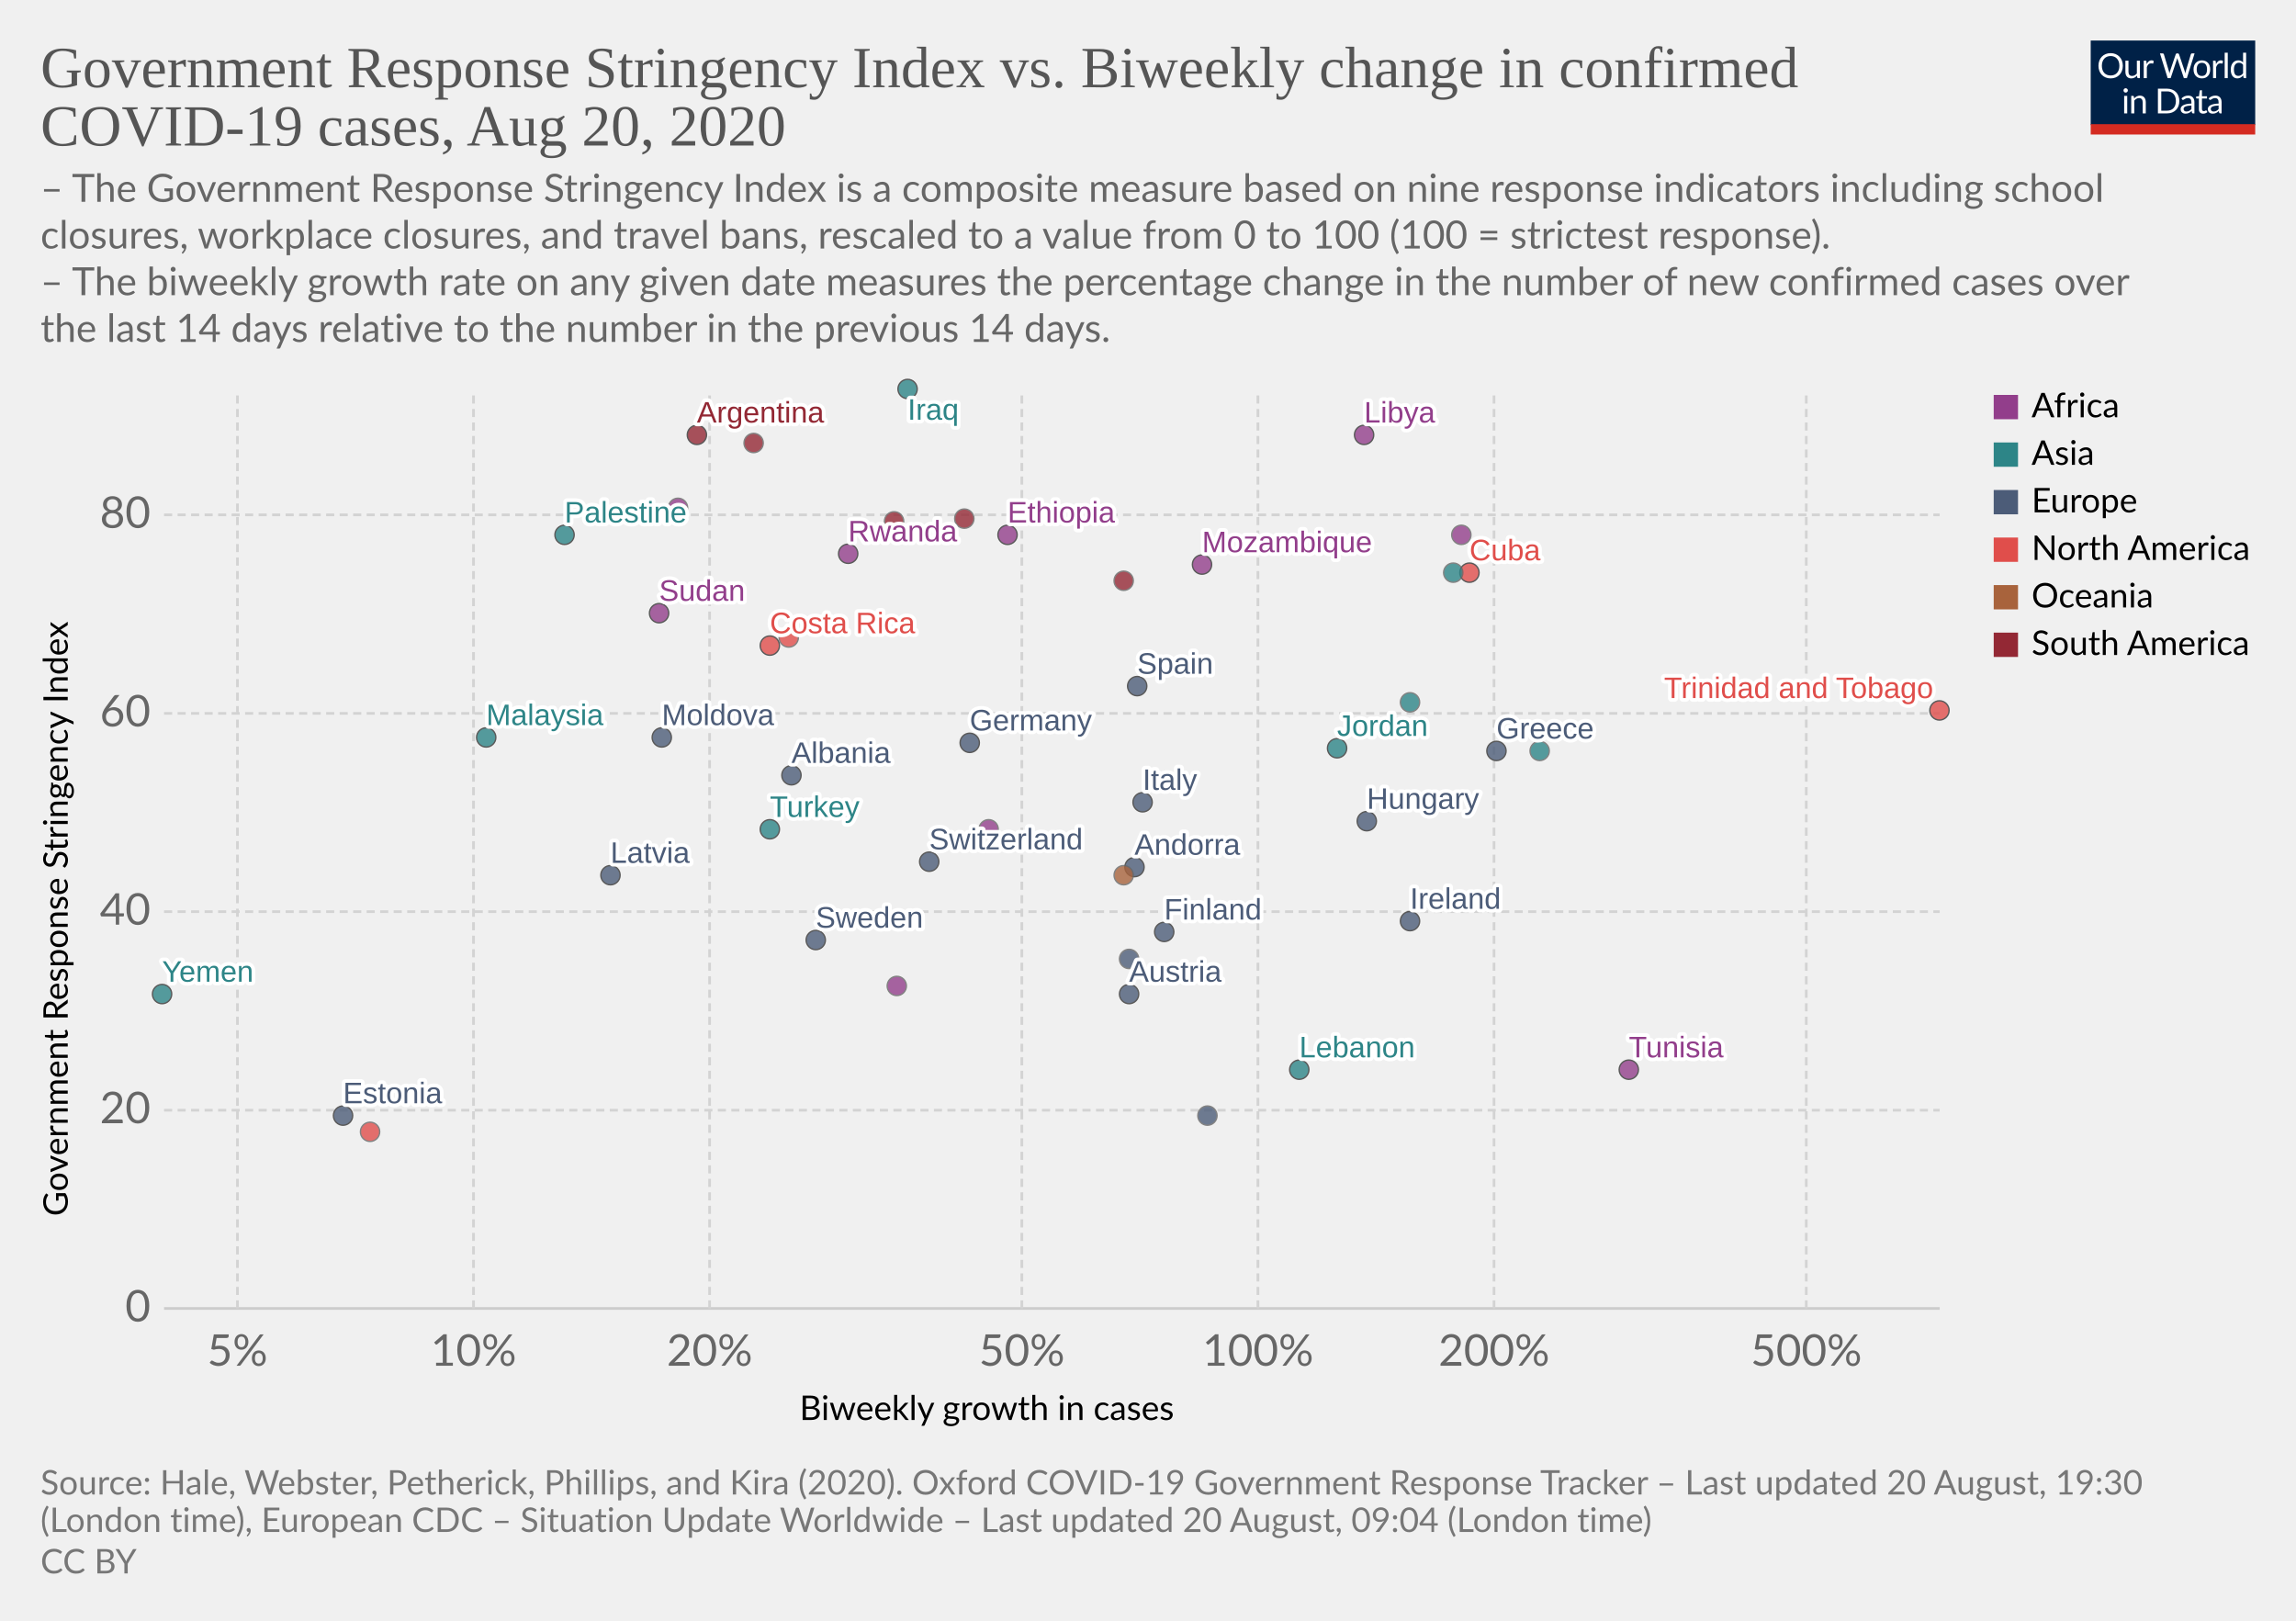
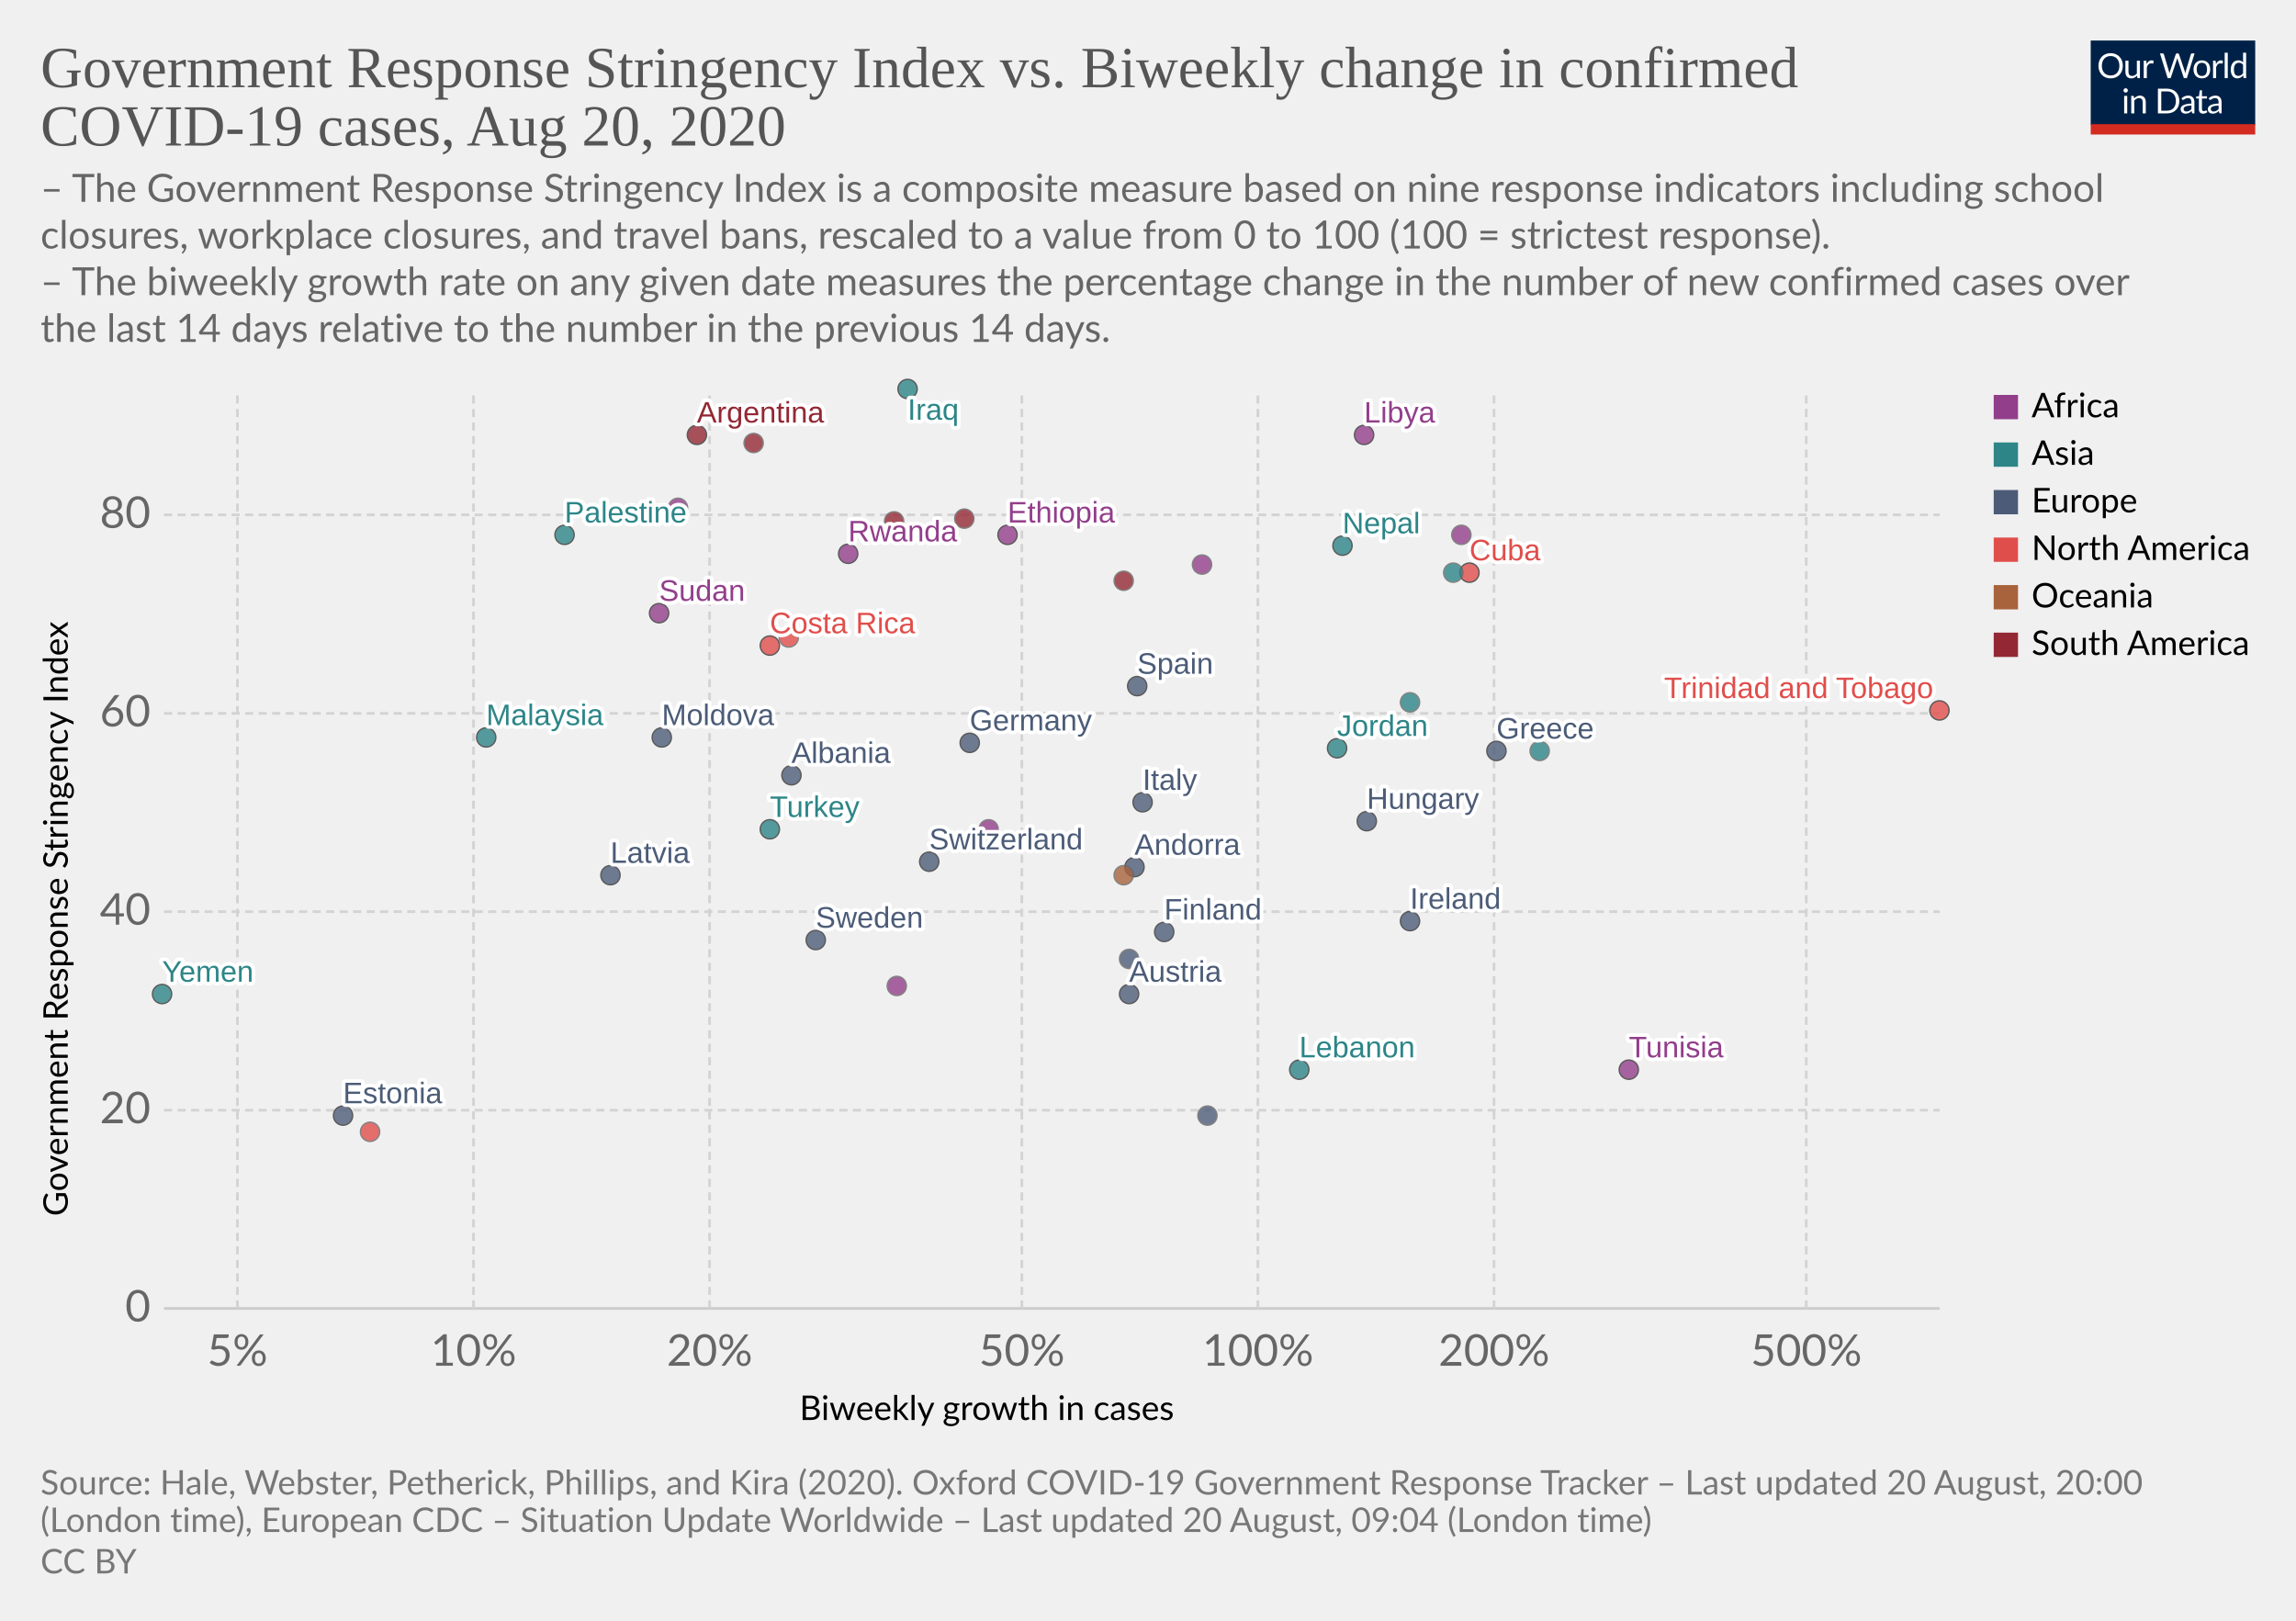
<svg xmlns="http://www.w3.org/2000/svg" version="1.1" style="background-color:#fff;-webkit-font-smoothing:antialiased" width="850" height="600" viewBox="0 0 850 600" font-family="Lato,'Helvetica Neue',Helvetica,Arial,sans-serif" font-size="18" text-rendering="optimizeLegibility">
  <g class="HeaderView">
    <g transform="matrix(.29 0 0 .29 774 15)">
      <svg width="210" height="120" viewBox="0 0 210 120" fill="none">
        <g clip-path="url(#clip0)">
          <path d="M0 0h210v107.89H0V0z" fill="#002147" />
          <path d="M40.98 32.25c0 2.36-.38 4.53-1.12 6.51a14.26 14.26 0 01-8.1 8.4c-1.9.78-4.02 1.17-6.34 1.17a16.6 16.6 0 01-6.33-1.17 14.31 14.31 0 01-8.08-8.4 18.29 18.29 0 01-1.12-6.51c0-2.36.38-4.53 1.12-6.5a14.32 14.32 0 018.07-8.44c1.92-.8 4.03-1.19 6.34-1.19 2.32 0 4.43.4 6.34 1.19 1.92.8 3.56 1.9 4.93 3.34a14.87 14.87 0 013.17 5.1 18.1 18.1 0 011.12 6.5zm-4.38 0c0-1.94-.26-3.68-.8-5.22a10.91 10.91 0 00-2.24-3.89 9.68 9.68 0 00-3.52-2.46 11.95 11.95 0 00-4.62-.86c-1.68 0-3.21.28-4.6.86a9.88 9.88 0 00-3.54 2.46 10.91 10.91 0 00-2.24 3.9c-.53 1.53-.8 3.27-.8 5.2 0 1.94.27 3.68.8 5.22a11.17 11.17 0 002.24 3.9 10.01 10.01 0 003.55 2.44c1.38.56 2.9.83 4.6.83 1.7 0 3.24-.27 4.61-.83a9.8 9.8 0 003.52-2.44 11.17 11.17 0 002.25-3.9c.53-1.54.8-3.28.8-5.21zm26.22-6.54V48H60.5c-.56 0-.9-.27-1.05-.81l-.31-2.4a12.45 12.45 0 01-3.26 2.6c-1.2.64-2.58.96-4.13.96-1.22 0-2.3-.2-3.24-.6a6.52 6.52 0 01-2.33-1.7 7.37 7.37 0 01-1.43-2.67c-.3-1.04-.46-2.2-.46-3.45V25.7h3.91v14.22c0 1.68.38 2.99 1.15 3.91.77.93 1.96 1.39 3.54 1.39 1.16 0 2.24-.27 3.23-.82a10.42 10.42 0 002.8-2.28V25.7h3.91zm8.61 4.47a9.94 9.94 0 012.6-3.56 5.64 5.64 0 013.76-1.3c.47 0 .92.05 1.34.15.44.1.83.27 1.17.49l-.3 2.92c-.09.37-.3.55-.66.55-.2 0-.5-.04-.9-.13a6.21 6.21 0 00-3.24.18c-.54.2-1.03.5-1.47.92-.42.4-.81.9-1.17 1.5-.33.58-.64 1.26-.92 2.02V48H67.7V25.71h2.25c.42 0 .72.08.88.25.16.16.27.44.33.83l.26 3.39zm61.16-13.7L122.75 48h-3.82l-7.99-24.05a21.95 21.95 0 01-.42-1.58 38.36 38.36 0 01-.44 1.58L102.05 48h-3.83L88.4 16.47h3.54c.38 0 .7.1.95.29.26.2.43.43.5.73l6.52 21.9c.1.4.2.83.28 1.28.1.46.2.94.29 1.46l.3-1.46c.12-.47.25-.9.38-1.27l7.41-21.91c.1-.25.26-.48.51-.69.27-.22.58-.33.95-.33h1.23c.38 0 .69.1.92.29.24.2.41.43.53.73l7.4 21.9a28.4 28.4 0 01.68 2.62 29.52 29.52 0 01.52-2.61l6.54-21.91c.07-.27.23-.5.48-.7.27-.21.58-.32.95-.32h3.32zm9.35 8.88c1.63 0 3.1.27 4.4.82a9.43 9.43 0 015.46 5.94c.5 1.4.74 2.98.74 4.73 0 1.76-.25 3.34-.74 4.75a9.43 9.43 0 01-5.46 5.92c-1.3.52-2.77.79-4.4.79-1.64 0-3.12-.27-4.44-.8a9.42 9.42 0 01-3.35-2.3c-.92-1-1.63-2.2-2.13-3.61-.49-1.41-.73-3-.73-4.75s.24-3.33.73-4.73c.5-1.43 1.2-2.64 2.13-3.63a9.4 9.4 0 013.35-2.31c1.32-.55 2.8-.82 4.44-.82zm0 19.89c2.2 0 3.84-.73 4.93-2.2 1.08-1.48 1.63-3.54 1.63-6.18 0-2.66-.55-4.72-1.63-6.2-1.09-1.49-2.73-2.23-4.93-2.23-1.12 0-2.09.2-2.93.57a5.7 5.7 0 00-2.06 1.65 7.5 7.5 0 00-1.24 2.67c-.26 1.04-.4 2.22-.4 3.54 0 2.64.55 4.7 1.64 6.18 1.1 1.47 2.76 2.2 4.99 2.2zm17.97-15.07a9.94 9.94 0 012.6-3.56 5.64 5.64 0 013.76-1.3c.47 0 .91.05 1.34.15.44.1.83.27 1.16.49l-.28 2.92c-.09.37-.31.55-.66.55-.2 0-.5-.04-.9-.13a6.2 6.2 0 00-3.24.18c-.54.2-1.03.5-1.47.92-.43.4-.82.9-1.17 1.5a13.1 13.1 0 00-.92 2.02V48h-3.94V25.71h2.24c.43 0 .72.08.88.25.17.16.28.44.33.83l.27 3.39zm15.04-14.59V48h-3.92V15.6h3.92zm19.55 15.43a6.22 6.22 0 00-2.38-2.05 6.7 6.7 0 00-2.86-.6c-2.07 0-3.66.75-4.77 2.23-1.12 1.48-1.68 3.6-1.68 6.33 0 1.46.13 2.7.38 3.74a7.29 7.29 0 001.1 2.56 4.35 4.35 0 001.78 1.45c.7.3 1.5.46 2.4.46 1.29 0 2.41-.3 3.36-.88a9.6 9.6 0 002.67-2.49V31.02zm3.91-15.43V48h-2.33c-.56 0-.9-.27-1.06-.81l-.35-2.71a12.13 12.13 0 01-3.25 2.77 8.28 8.28 0 01-4.23 1.06 7.31 7.31 0 01-6.14-2.9c-.73-.96-1.3-2.15-1.69-3.57a18.35 18.35 0 01.07-9.48 11.29 11.29 0 011.89-3.7 8.7 8.7 0 017.06-3.34 7.96 7.96 0 016.12 2.62V15.59h3.91zM46.61 70.71V93H42.7V70.71h3.91zm.84-7c0 .39-.08.75-.24 1.09a2.81 2.81 0 01-1.52 1.47 2.67 2.67 0 01-2.16 0 2.9 2.9 0 01-1.45-1.47 2.67 2.67 0 010-2.16c.15-.35.35-.65.6-.9.25-.27.53-.47.85-.62a2.67 2.67 0 012.16 0c.35.15.65.35.9.62.27.25.47.55.62.9.16.34.24.7.24 1.08zm7.97 10.24c.49-.54 1-1.04 1.54-1.48a9.85 9.85 0 013.66-1.84 8.96 8.96 0 015.43.35c.94.4 1.72.97 2.33 1.71a7.36 7.36 0 011.43 2.67c.32 1.04.49 2.19.49 3.45V93h-3.94V78.81c0-1.69-.4-3-1.17-3.92-.76-.93-1.93-1.4-3.5-1.4a6.6 6.6 0 00-3.25.83c-1 .56-1.92 1.31-2.77 2.27V93h-3.94V70.71h2.35c.56 0 .9.28 1.04.82l.3 2.42zm57.7 3.3c0 2.36-.37 4.5-1.11 6.44a14.3 14.3 0 01-3.17 4.98 14.1 14.1 0 01-4.93 3.2c-1.9.76-4.02 1.13-6.33 1.13H85.8V61.47h11.77c2.31 0 4.42.39 6.33 1.15a13.8 13.8 0 018.1 8.18 17.75 17.75 0 011.12 6.45zm-4.37 0c0-1.94-.26-3.67-.8-5.2a10.94 10.94 0 00-2.23-3.87 9.57 9.57 0 00-3.53-2.42 12.23 12.23 0 00-4.61-.83h-7.5v24.62h7.5c1.7 0 3.24-.28 4.61-.84a9.7 9.7 0 003.53-2.4 10.94 10.94 0 002.24-3.87c.53-1.53.8-3.26.8-5.2zm19.8 5.72c-1.8.06-3.34.2-4.62.44-1.26.22-2.3.51-3.1.88-.8.36-1.37.8-1.74 1.3-.35.5-.53 1.05-.53 1.67 0 .58.1 1.1.3 1.52a3 3 0 00.76 1.05c.34.27.73.46 1.17.6.45.11.94.17 1.45.17a7.28 7.28 0 003.5-.81 11.95 11.95 0 002.82-2.2v-4.62zm-12.65-9.11a12.73 12.73 0 013.98-2.66c1.43-.59 3-.88 4.73-.88 1.25 0 2.36.2 3.33.61a6.81 6.81 0 013.94 4.38c.33 1.04.5 2.19.5 3.43V93h-1.74a1.8 1.8 0 01-.88-.18c-.2-.13-.36-.38-.48-.74l-.44-2.12c-.59.55-1.16 1.03-1.72 1.46a9.48 9.48 0 01-3.74 1.7c-.69.15-1.46.23-2.3.23-.87 0-1.69-.12-2.45-.35a5.34 5.34 0 01-3.34-2.93 6.64 6.64 0 01-.49-2.64c0-.88.25-1.72.73-2.53a6.33 6.33 0 012.35-2.17c1.09-.63 2.5-1.15 4.25-1.54 1.75-.41 3.89-.65 6.42-.7v-1.75c0-1.73-.37-3.03-1.12-3.91-.75-.9-1.84-1.34-3.28-1.34-.97 0-1.78.12-2.44.37-.64.23-1.2.5-1.7.81l-1.23.82c-.33.23-.67.35-1 .35-.27 0-.5-.07-.69-.2a2.1 2.1 0 01-.48-.53l-.7-1.25zm27.67 19.5c-1.76 0-3.12-.5-4.07-1.48-.94-.98-1.41-2.4-1.41-4.25V74h-2.68a.9.9 0 01-.6-.2c-.16-.14-.24-.36-.24-.66v-1.56l3.65-.46.9-6.89a.9.9 0 01.29-.52.88.88 0 01.62-.22H142v7.67h6.44V74H142v13.38c0 .94.22 1.63.68 2.09.45.45 1.04.68 1.76.68a3.21 3.21 0 001.85-.53l.55-.35c.16-.12.3-.18.41-.18.2 0 .4.13.55.38l1.15 1.87a7.45 7.45 0 01-2.44 1.5c-.96.35-1.94.52-2.95.52zm19.68-10.4c-1.8.07-3.34.21-4.62.45-1.26.22-2.3.51-3.1.88-.8.36-1.37.8-1.74 1.3-.35.5-.53 1.05-.53 1.67 0 .58.1 1.1.3 1.52.18.42.44.77.76 1.05.34.27.73.46 1.17.6.45.11.94.17 1.45.17a7.3 7.3 0 003.5-.81 12.04 12.04 0 002.82-2.2v-4.62zm-12.65-9.1a12.72 12.72 0 013.99-2.66c1.42-.59 3-.88 4.72-.88 1.25 0 2.36.2 3.33.61a6.81 6.81 0 013.94 4.38c.33 1.04.5 2.19.5 3.43V93h-1.74a1.8 1.8 0 01-.88-.18c-.2-.13-.36-.38-.48-.74l-.44-2.12c-.59.55-1.16 1.03-1.72 1.46a9.48 9.48 0 01-3.74 1.7c-.69.15-1.46.23-2.3.23-.87 0-1.69-.12-2.45-.35a5.33 5.33 0 01-3.34-2.93 6.62 6.62 0 01-.49-2.64c0-.88.25-1.72.73-2.53a6.33 6.33 0 012.35-2.17c1.09-.63 2.5-1.15 4.25-1.54a31.2 31.2 0 016.42-.7v-1.75c0-1.73-.37-3.03-1.12-3.91-.75-.9-1.84-1.34-3.28-1.34-.97 0-1.78.12-2.44.37-.64.23-1.2.5-1.7.81-.46.3-.87.57-1.22.82-.34.23-.68.35-1.02.35-.26 0-.49-.07-.68-.2a1.88 1.88 0 01-.48-.53l-.7-1.25z" fill="#fff" />
          <path fill="#D42B21" d="M0 106.79h210V120H0z" />
        </g>
        <defs>
          <clipPath id="clip0">
            <path fill="#fff" d="M0 0h210v120H0z" />
          </clipPath>
        </defs>
      </svg>
    </g>
    <a href="https://ourworldindata.org/grapher/government-response-stringency-index-vs-biweekly-change-in-confirmed-covid-19-cases" target="_blank" font-family="&quot;Playfair Display&quot;,Georgia,&quot;Times New Roman&quot;,serif">
      <text font-size="21.6" x="15" y="32.3" fill="#555">
        <tspan x="15" y="32.28">Government Response Stringency Index vs. Biweekly change in confirmed</tspan>
        <tspan x="15" y="53.88">COVID-19 cases, Aug 20, 2020</tspan>
      </text>
    </a>
    <text font-size="14.4" x="15" y="74.7" fill="#666">
      <tspan x="15" y="74.72">– The Government Response Stringency Index is a composite measure based on nine response indicators including school</tspan>
      <tspan x="15" y="92">closures, workplace closures, and travel bans, rescaled to a value from 0 to 100 (100 = strictest response).</tspan>
      <tspan x="15" y="109.28"> – The biweekly growth rate on any given date measures the percentage change in the number of new confirmed cases over</tspan>
      <tspan x="15" y="126.56">the last 14 days relative to the number in the previous 14 days.</tspan>
    </text>
  </g>
  <g class="ScatterPlot">
    <g class="AxisBoxView">
      <g class="HorizontalAxis">
        <text font-size="12.6" x="296" y="525.7">
          <tspan x="295.99" y="525.68">Biweekly growth in cases</tspan>
        </text>
        <text x="87.9" y="505.6" fill="#666" text-anchor="middle" font-size="16.2">5%</text>
        <text x="175.3" y="505.6" fill="#666" text-anchor="middle" font-size="16.2">10%</text>
        <text x="262.7" y="505.6" fill="#666" text-anchor="middle" font-size="16.2">20%</text>
        <text x="378.3" y="505.6" fill="#666" text-anchor="middle" font-size="16.2">50%</text>
        <text x="465.7" y="505.6" fill="#666" text-anchor="middle" font-size="16.2">100%</text>
        <text x="553.1" y="505.6" fill="#666" text-anchor="middle" font-size="16.2">200%</text>
        <text x="668.7" y="505.6" fill="#666" text-anchor="middle" font-size="16.2">500%</text>
      </g>
      <g class="VerticalAxis">
        <text font-size="12.6" x="-450.2" y="25.1" transform="rotate(-90)">
          <tspan x="-450.2" y="25.08">Government Response Stringency Index</tspan>
        </text>
        <text x="55.74" y="484.4" fill="#666" dominant-baseline="middle" text-anchor="end" font-size="16.2">0</text>
        <text x="55.74" y="411" fill="#666" dominant-baseline="middle" text-anchor="end" font-size="16.2">20</text>
        <text x="55.74" y="337.5" fill="#666" dominant-baseline="middle" text-anchor="end" font-size="16.2">40</text>
        <text x="55.74" y="264.1" fill="#666" dominant-baseline="middle" text-anchor="end" font-size="16.2">60</text>
        <text x="55.74" y="190.6" fill="#666" dominant-baseline="middle" text-anchor="end" font-size="16.2">80</text>
      </g>
      <g class="AxisGridLines horizontalLines">
        <path stroke="#ccc" d="M60.74 484.4h657.35" />
        <path stroke="#d3d3d3" stroke-dasharray="3,2" d="M60.74 411h657.35M60.74 337.5h657.35M60.74 264.1h657.35M60.74 190.6h657.35" />
      </g>
      <g class="AxisGridLines verticalLines" stroke="#d3d3d3" stroke-dasharray="3,2">
        <path d="M87.9 484.4v-340M175.3 484.4v-340M262.7 484.4v-340M378.3 484.4v-340M465.7 484.4v-340M553.1 484.4v-340M668.7 484.4v-340" />
      </g>
    </g>
    <g class="PointsWithLabels clickable" clip-path="url(#a)" font-family="Arial, sans-serif">
      <path fill="rgba(255,255,255,0)" d="M60.74 144.4h657.35v340H60.74z" />
      <defs>
        <clipPath id="a">
          <path d="M50.74 134.4h677.35v360H50.74z" />
        </clipPath>
      </defs>
      <g class="key-Argentina_0">
        <circle cx="258" cy="161" r="3.57" fill="#932834" opacity=".8" stroke="#333" stroke-width=".5" />
      </g>
      <g class="key-Austria_0">
        <circle cx="418" cy="368" r="3.57" fill="#4C5C78" opacity=".8" stroke="#333" stroke-width=".5" />
      </g>
      <g class="key-Switzerland_0">
        <circle cx="344" cy="319" r="3.57" fill="#4C5C78" opacity=".8" stroke="#333" stroke-width=".5" />
      </g>
      <g class="key-Colombia_0">
        <circle cx="279" cy="164" r="3.57" fill="#932834" opacity=".8" stroke="#666" stroke-width=".5" />
      </g>
      <g class="key-Costa-Rica_0">
        <circle cx="285" cy="239" r="3.57" fill="#E04E4B" opacity=".8" stroke="#333" stroke-width=".5" />
      </g>
      <g class="key-Germany_0">
        <circle cx="359" cy="275" r="3.57" fill="#4C5C78" opacity=".8" stroke="#333" stroke-width=".5" />
      </g>
      <g class="key-Albania_0">
        <circle cx="293" cy="287" r="3.57" fill="#4C5C78" opacity=".8" stroke="#333" stroke-width=".5" />
      </g>
      <g class="key-Burkina-Faso_0">
        <circle cx="366" cy="307" r="3.57" fill="#923E8B" opacity=".8" stroke="#666" stroke-width=".5" />
      </g>
      <g class="key-Cuba_0">
        <circle cx="544" cy="212" r="3.57" fill="#E04E4B" opacity=".8" stroke="#333" stroke-width=".5" />
      </g>
      <g class="key-Turkey_0">
        <circle cx="285" cy="307" r="3.57" fill="#2D8587" opacity=".8" stroke="#333" stroke-width=".5" />
      </g>
      <g class="key-Trinidad-and-Tobago_0">
        <circle cx="718" cy="263" r="3.57" fill="#E04E4B" opacity=".8" stroke="#333" stroke-width=".5" />
      </g>
      <g class="key-Ethiopia_0">
        <circle cx="373" cy="198" r="3.57" fill="#923E8B" opacity=".8" stroke="#333" stroke-width=".5" />
      </g>
      <g class="key-Sudan_0">
        <circle cx="244" cy="227" r="3.57" fill="#923E8B" opacity=".8" stroke="#333" stroke-width=".5" />
      </g>
      <g class="key-Rwanda_0">
        <circle cx="314" cy="205" r="3.57" fill="#923E8B" opacity=".8" stroke="#333" stroke-width=".5" />
      </g>
      <g class="key-Suriname_0">
        <circle cx="357" cy="192" r="3.57" fill="#932834" opacity=".8" stroke="#666" stroke-width=".5" />
      </g>
      <g class="key-Ecuador_0">
        <circle cx="331" cy="193" r="3.57" fill="#932834" opacity=".8" stroke="#666" stroke-width=".5" />
      </g>
      <g class="key-Spain_0">
        <circle cx="421" cy="254" r="3.57" fill="#4C5C78" opacity=".8" stroke="#333" stroke-width=".5" />
      </g>
      <g class="key-Estonia_0">
        <circle cx="127" cy="413" r="3.57" fill="#4C5C78" opacity=".8" stroke="#333" stroke-width=".5" />
      </g>
      <g class="key-Finland_0">
        <circle cx="431" cy="345" r="3.57" fill="#4C5C78" opacity=".8" stroke="#333" stroke-width=".5" />
      </g>
      <g class="key-Greece_0">
        <circle cx="554" cy="278" r="3.57" fill="#4C5C78" opacity=".8" stroke="#333" stroke-width=".5" />
      </g>
      <g class="key-Guyana_0">
        <circle cx="416" cy="215" r="3.57" fill="#932834" opacity=".8" stroke="#666" stroke-width=".5" />
      </g>
      <g class="key-Hungary_0">
        <circle cx="506" cy="304" r="3.57" fill="#4C5C78" opacity=".8" stroke="#333" stroke-width=".5" />
      </g>
      <g class="key-Ireland_0">
        <circle cx="522" cy="341" r="3.57" fill="#4C5C78" opacity=".8" stroke="#333" stroke-width=".5" />
      </g>
      <g class="key-Iraq_0">
        <circle cx="336" cy="144" r="3.57" fill="#2D8587" opacity=".8" stroke="#333" stroke-width=".5" />
      </g>
      <g class="key-Italy_0">
        <circle cx="423" cy="297" r="3.57" fill="#4C5C78" opacity=".8" stroke="#333" stroke-width=".5" />
      </g>
      <g class="key-Jordan_0">
        <circle cx="495" cy="277" r="3.57" fill="#2D8587" opacity=".8" stroke="#333" stroke-width=".5" />
      </g>
      <g class="key-South-Korea_0">
        <circle cx="570" cy="278" r="3.57" fill="#2D8587" opacity=".8" stroke="#666" stroke-width=".5" />
      </g>
      <g class="key-Slovakia_0">
        <circle cx="418" cy="355" r="3.57" fill="#4C5C78" opacity=".8" stroke="#666" stroke-width=".5" />
      </g>
      <g class="key-Sweden_0">
        <circle cx="302" cy="348" r="3.57" fill="#4C5C78" opacity=".8" stroke="#333" stroke-width=".5" />
      </g>
      <g class="key-Syria_0">
        <circle cx="522" cy="260" r="3.57" fill="#2D8587" opacity=".8" stroke="#666" stroke-width=".5" />
      </g>
      <g class="key-Uganda_0">
        <circle cx="541" cy="198" r="3.57" fill="#923E8B" opacity=".8" stroke="#666" stroke-width=".5" />
      </g>
      <g class="key-Andorra_0">
        <circle cx="420" cy="321" r="3.57" fill="#4C5C78" opacity=".8" stroke="#333" stroke-width=".5" />
      </g>
      <g class="key-Latvia_0">
        <circle cx="226" cy="324" r="3.57" fill="#4C5C78" opacity=".8" stroke="#333" stroke-width=".5" />
      </g>
      <g class="key-Senegal_0">
        <circle cx="332" cy="365" r="3.57" fill="#923E8B" opacity=".8" stroke="#666" stroke-width=".5" />
      </g>
      <g class="key-Tunisia_0">
        <circle cx="603" cy="396" r="3.57" fill="#923E8B" opacity=".8" stroke="#333" stroke-width=".5" />
      </g>
      <g class="key-Palestine_0">
        <circle cx="209" cy="198" r="3.57" fill="#2D8587" opacity=".8" stroke="#333" stroke-width=".5" />
      </g>
      <g class="key-Moldova_0">
        <circle cx="245" cy="273" r="3.57" fill="#4C5C78" opacity=".8" stroke="#333" stroke-width=".5" />
      </g>
      <g class="key-Swaziland_0">
        <circle cx="251" cy="188" r="3.57" fill="#923E8B" opacity=".8" stroke="#666" stroke-width=".5" />
      </g>
      <g class="key-Yemen_0">
        <circle cx="60" cy="368" r="3.57" fill="#2D8587" opacity=".8" stroke="#333" stroke-width=".5" />
      </g>
      <g class="key-Lebanon_0">
        <circle cx="481" cy="396" r="3.57" fill="#2D8587" opacity=".8" stroke="#333" stroke-width=".5" />
      </g>
      <g class="key-Lithuania_0">
        <circle cx="447" cy="413" r="3.57" fill="#4C5C78" opacity=".8" stroke="#666" stroke-width=".5" />
      </g>
      <g class="key-Myanmar_0">
        <circle cx="538" cy="212" r="3.57" fill="#2D8587" opacity=".8" stroke="#666" stroke-width=".5" />
      </g>
      <g class="key-Malaysia_0">
        <circle cx="180" cy="273" r="3.57" fill="#2D8587" opacity=".8" stroke="#333" stroke-width=".5" />
      </g>
+       <g class="key-Nepal_0">
+         <circle cx="497" cy="202" r="3.57" fill="#2D8587" opacity=".8" stroke="#333" stroke-width=".5" />
+       </g>
      <g class="key-Haiti_0">
        <circle cx="137" cy="419" r="3.57" fill="#E04E4B" opacity=".8" stroke="#666" stroke-width=".5" />
      </g>
      <g class="key-Papua-New-Guinea_0">
        <circle cx="416" cy="324" r="3.57" fill="#A8633C" opacity=".8" stroke="#666" stroke-width=".5" />
      </g>
      <g class="key-Mozambique_0">
-         <circle cx="445" cy="209" r="3.57" fill="#923E8B" opacity=".8" stroke="#333" stroke-width=".5" />
+         <circle cx="445" cy="209" r="3.57" fill="#923E8B" opacity=".8" stroke="#666" stroke-width=".5" />
      </g>
      <g class="key-Libya_0">
        <circle cx="505" cy="161" r="3.57" fill="#923E8B" opacity=".8" stroke="#333" stroke-width=".5" />
      </g>
      <g class="key-Puerto-Rico_0">
        <circle cx="292" cy="236" r="3.57" fill="#E04E4B" opacity=".8" stroke="#666" stroke-width=".5" />
      </g>
      <g class="backgroundLabels" fill="#333" font-size="11" font-weight="400">
        <text x="258" y="156.43" fill="#fff" stroke="#fff" stroke-linecap="round" stroke-linejoin="round" stroke-width=".25em">Argentina</text>
        <text x="258" y="156.43" fill="#932834">Argentina</text>
        <text x="418" y="363.43" fill="#fff" stroke="#fff" stroke-linecap="round" stroke-linejoin="round" stroke-width=".25em">Austria</text>
        <text x="418" y="363.43" fill="#4C5C78">Austria</text>
        <text x="344" y="314.43" fill="#fff" stroke="#fff" stroke-linecap="round" stroke-linejoin="round" stroke-width=".25em">Switzerland</text>
        <text x="344" y="314.43" fill="#4C5C78">Switzerland</text>
        <text x="285" y="234.43" fill="#fff" stroke="#fff" stroke-linecap="round" stroke-linejoin="round" stroke-width=".25em">Costa Rica</text>
        <text x="285" y="234.43" fill="#E04E4B">Costa Rica</text>
        <text x="359" y="270.43" fill="#fff" stroke="#fff" stroke-linecap="round" stroke-linejoin="round" stroke-width=".25em">Germany</text>
        <text x="359" y="270.43" fill="#4C5C78">Germany</text>
        <text x="293" y="282.43" fill="#fff" stroke="#fff" stroke-linecap="round" stroke-linejoin="round" stroke-width=".25em">Albania</text>
        <text x="293" y="282.43" fill="#4C5C78">Albania</text>
        <text x="544" y="207.43" fill="#fff" stroke="#fff" stroke-linecap="round" stroke-linejoin="round" stroke-width=".25em">Cuba</text>
        <text x="544" y="207.43" fill="#E04E4B">Cuba</text>
        <text x="285" y="302.43" fill="#fff" stroke="#fff" stroke-linecap="round" stroke-linejoin="round" stroke-width=".25em">Turkey</text>
        <text x="285" y="302.43" fill="#2D8587">Turkey</text>
        <text x="616.03" y="258.43" fill="#fff" stroke="#fff" stroke-linecap="round" stroke-linejoin="round" stroke-width=".25em">Trinidad and Tobago</text>
        <text x="616.03" y="258.43" fill="#E04E4B">Trinidad and Tobago</text>
        <text x="373" y="193.43" fill="#fff" stroke="#fff" stroke-linecap="round" stroke-linejoin="round" stroke-width=".25em">Ethiopia</text>
        <text x="373" y="193.43" fill="#923E8B">Ethiopia</text>
        <text x="244" y="222.43" fill="#fff" stroke="#fff" stroke-linecap="round" stroke-linejoin="round" stroke-width=".25em">Sudan</text>
        <text x="244" y="222.43" fill="#923E8B">Sudan</text>
        <text x="314" y="200.43" fill="#fff" stroke="#fff" stroke-linecap="round" stroke-linejoin="round" stroke-width=".25em">Rwanda</text>
        <text x="314" y="200.43" fill="#923E8B">Rwanda</text>
        <text x="421" y="249.43" fill="#fff" stroke="#fff" stroke-linecap="round" stroke-linejoin="round" stroke-width=".25em">Spain</text>
        <text x="421" y="249.43" fill="#4C5C78">Spain</text>
        <text x="127" y="408.43" fill="#fff" stroke="#fff" stroke-linecap="round" stroke-linejoin="round" stroke-width=".25em">Estonia</text>
        <text x="127" y="408.43" fill="#4C5C78">Estonia</text>
        <text x="431" y="340.43" fill="#fff" stroke="#fff" stroke-linecap="round" stroke-linejoin="round" stroke-width=".25em">Finland</text>
        <text x="431" y="340.43" fill="#4C5C78">Finland</text>
        <text x="554" y="273.43" fill="#fff" stroke="#fff" stroke-linecap="round" stroke-linejoin="round" stroke-width=".25em">Greece</text>
        <text x="554" y="273.43" fill="#4C5C78">Greece</text>
        <text x="506" y="299.43" fill="#fff" stroke="#fff" stroke-linecap="round" stroke-linejoin="round" stroke-width=".25em">Hungary</text>
        <text x="506" y="299.43" fill="#4C5C78">Hungary</text>
        <text x="522" y="336.43" fill="#fff" stroke="#fff" stroke-linecap="round" stroke-linejoin="round" stroke-width=".25em">Ireland</text>
        <text x="522" y="336.43" fill="#4C5C78">Ireland</text>
        <text x="336" y="155.4" fill="#fff" stroke="#fff" stroke-linecap="round" stroke-linejoin="round" stroke-width=".25em">Iraq</text>
        <text x="336" y="155.4" fill="#2D8587">Iraq</text>
        <text x="423" y="292.43" fill="#fff" stroke="#fff" stroke-linecap="round" stroke-linejoin="round" stroke-width=".25em">Italy</text>
        <text x="423" y="292.43" fill="#4C5C78">Italy</text>
        <text x="495" y="272.43" fill="#fff" stroke="#fff" stroke-linecap="round" stroke-linejoin="round" stroke-width=".25em">Jordan</text>
        <text x="495" y="272.43" fill="#2D8587">Jordan</text>
        <text x="302" y="343.43" fill="#fff" stroke="#fff" stroke-linecap="round" stroke-linejoin="round" stroke-width=".25em">Sweden</text>
        <text x="302" y="343.43" fill="#4C5C78">Sweden</text>
        <text x="420" y="316.43" fill="#fff" stroke="#fff" stroke-linecap="round" stroke-linejoin="round" stroke-width=".25em">Andorra</text>
        <text x="420" y="316.43" fill="#4C5C78">Andorra</text>
        <text x="226" y="319.43" fill="#fff" stroke="#fff" stroke-linecap="round" stroke-linejoin="round" stroke-width=".25em">Latvia</text>
        <text x="226" y="319.43" fill="#4C5C78">Latvia</text>
        <text x="603" y="391.43" fill="#fff" stroke="#fff" stroke-linecap="round" stroke-linejoin="round" stroke-width=".25em">Tunisia</text>
        <text x="603" y="391.43" fill="#923E8B">Tunisia</text>
        <text x="209" y="193.43" fill="#fff" stroke="#fff" stroke-linecap="round" stroke-linejoin="round" stroke-width=".25em">Palestine</text>
        <text x="209" y="193.43" fill="#2D8587">Palestine</text>
        <text x="245" y="268.43" fill="#fff" stroke="#fff" stroke-linecap="round" stroke-linejoin="round" stroke-width=".25em">Moldova</text>
        <text x="245" y="268.43" fill="#4C5C78">Moldova</text>
        <text x="60" y="363.43" fill="#fff" stroke="#fff" stroke-linecap="round" stroke-linejoin="round" stroke-width=".25em">Yemen</text>
        <text x="60" y="363.43" fill="#2D8587">Yemen</text>
        <text x="481" y="391.43" fill="#fff" stroke="#fff" stroke-linecap="round" stroke-linejoin="round" stroke-width=".25em">Lebanon</text>
        <text x="481" y="391.43" fill="#2D8587">Lebanon</text>
        <text x="180" y="268.43" fill="#fff" stroke="#fff" stroke-linecap="round" stroke-linejoin="round" stroke-width=".25em">Malaysia</text>
        <text x="180" y="268.43" fill="#2D8587">Malaysia</text>
-         <text x="445" y="204.43" fill="#fff" stroke="#fff" stroke-linecap="round" stroke-linejoin="round" stroke-width=".25em">Mozambique</text>
-         <text x="445" y="204.43" fill="#923E8B">Mozambique</text>
+         <text x="497" y="197.43" fill="#fff" stroke="#fff" stroke-linecap="round" stroke-linejoin="round" stroke-width=".25em">Nepal</text>
+         <text x="497" y="197.43" fill="#2D8587">Nepal</text>
        <text x="505" y="156.43" fill="#fff" stroke="#fff" stroke-linecap="round" stroke-linejoin="round" stroke-width=".25em">Libya</text>
        <text x="505" y="156.43" fill="#923E8B">Libya</text>
      </g>
    </g>
    <g class="ScatterColorLegend clickable" cursor="pointer">
      <g class="legendMark">
        <path fill="#923E8B" d="M738.09 146.2h9v9h-9z" />
        <text font-size="12.6" x="752.1" y="154.5">
          <tspan x="752.09" y="154.48">Africa</tspan>
        </text>
      </g>
      <g class="legendMark">
        <path fill="#2D8587" d="M738.09 163.8h9v9h-9z" />
        <text font-size="12.6" x="752.1" y="172.1">
          <tspan x="752.09" y="172.08">Asia</tspan>
        </text>
      </g>
      <g class="legendMark">
        <path fill="#4C5C78" d="M738.09 181.4h9v9h-9z" />
        <text font-size="12.6" x="752.1" y="189.7">
          <tspan x="752.09" y="189.68">Europe</tspan>
        </text>
      </g>
      <g class="legendMark">
        <path fill="#E04E4B" d="M738.09 199h9v9h-9z" />
        <text font-size="12.6" x="752.1" y="207.3">
          <tspan x="752.09" y="207.28">North America</tspan>
        </text>
      </g>
      <g class="legendMark">
        <path fill="#A8633C" d="M738.09 216.6h9v9h-9z" />
        <text font-size="12.6" x="752.1" y="224.9">
          <tspan x="752.09" y="224.88">Oceania</tspan>
        </text>
      </g>
      <g class="legendMark">
        <path fill="#932834" d="M738.09 234.2h9v9h-9z" />
        <text font-size="12.6" x="752.1" y="242.5">
          <tspan x="752.09" y="242.48">South America</tspan>
        </text>
      </g>
    </g>
  </g>
  <g class="SourcesFooter" fill="#777">
    <g class="clickable" fill="#777">
      <text font-size="12.6" x="15" y="553.3">
-         <tspan x="15" y="553.28">Source: Hale, Webster, Petherick, Phillips, and Kira (2020). Oxford COVID-19 Government Response Tracker – Last updated 20 August, 19:30</tspan>
+         <tspan x="15" y="553.28">Source: Hale, Webster, Petherick, Phillips, and Kira (2020). Oxford COVID-19 Government Response Tracker – Last updated 20 August, 20:00</tspan>
        <tspan x="15" y="567.14">(London time), European CDC – Situation Update Worldwide – Last updated 20 August, 09:04 (London time)</tspan>
      </text>
    </g>
    <text font-size="12.6" x="15" y="582.5">
      <tspan x="15" y="582.48">
        <a class="cclogo" href="http://creativecommons.org/licenses/by/4.0/deed.en_US" target="_blank" fill="#777">CC BY</a>
      </tspan>
    </text>
  </g>
</svg>
